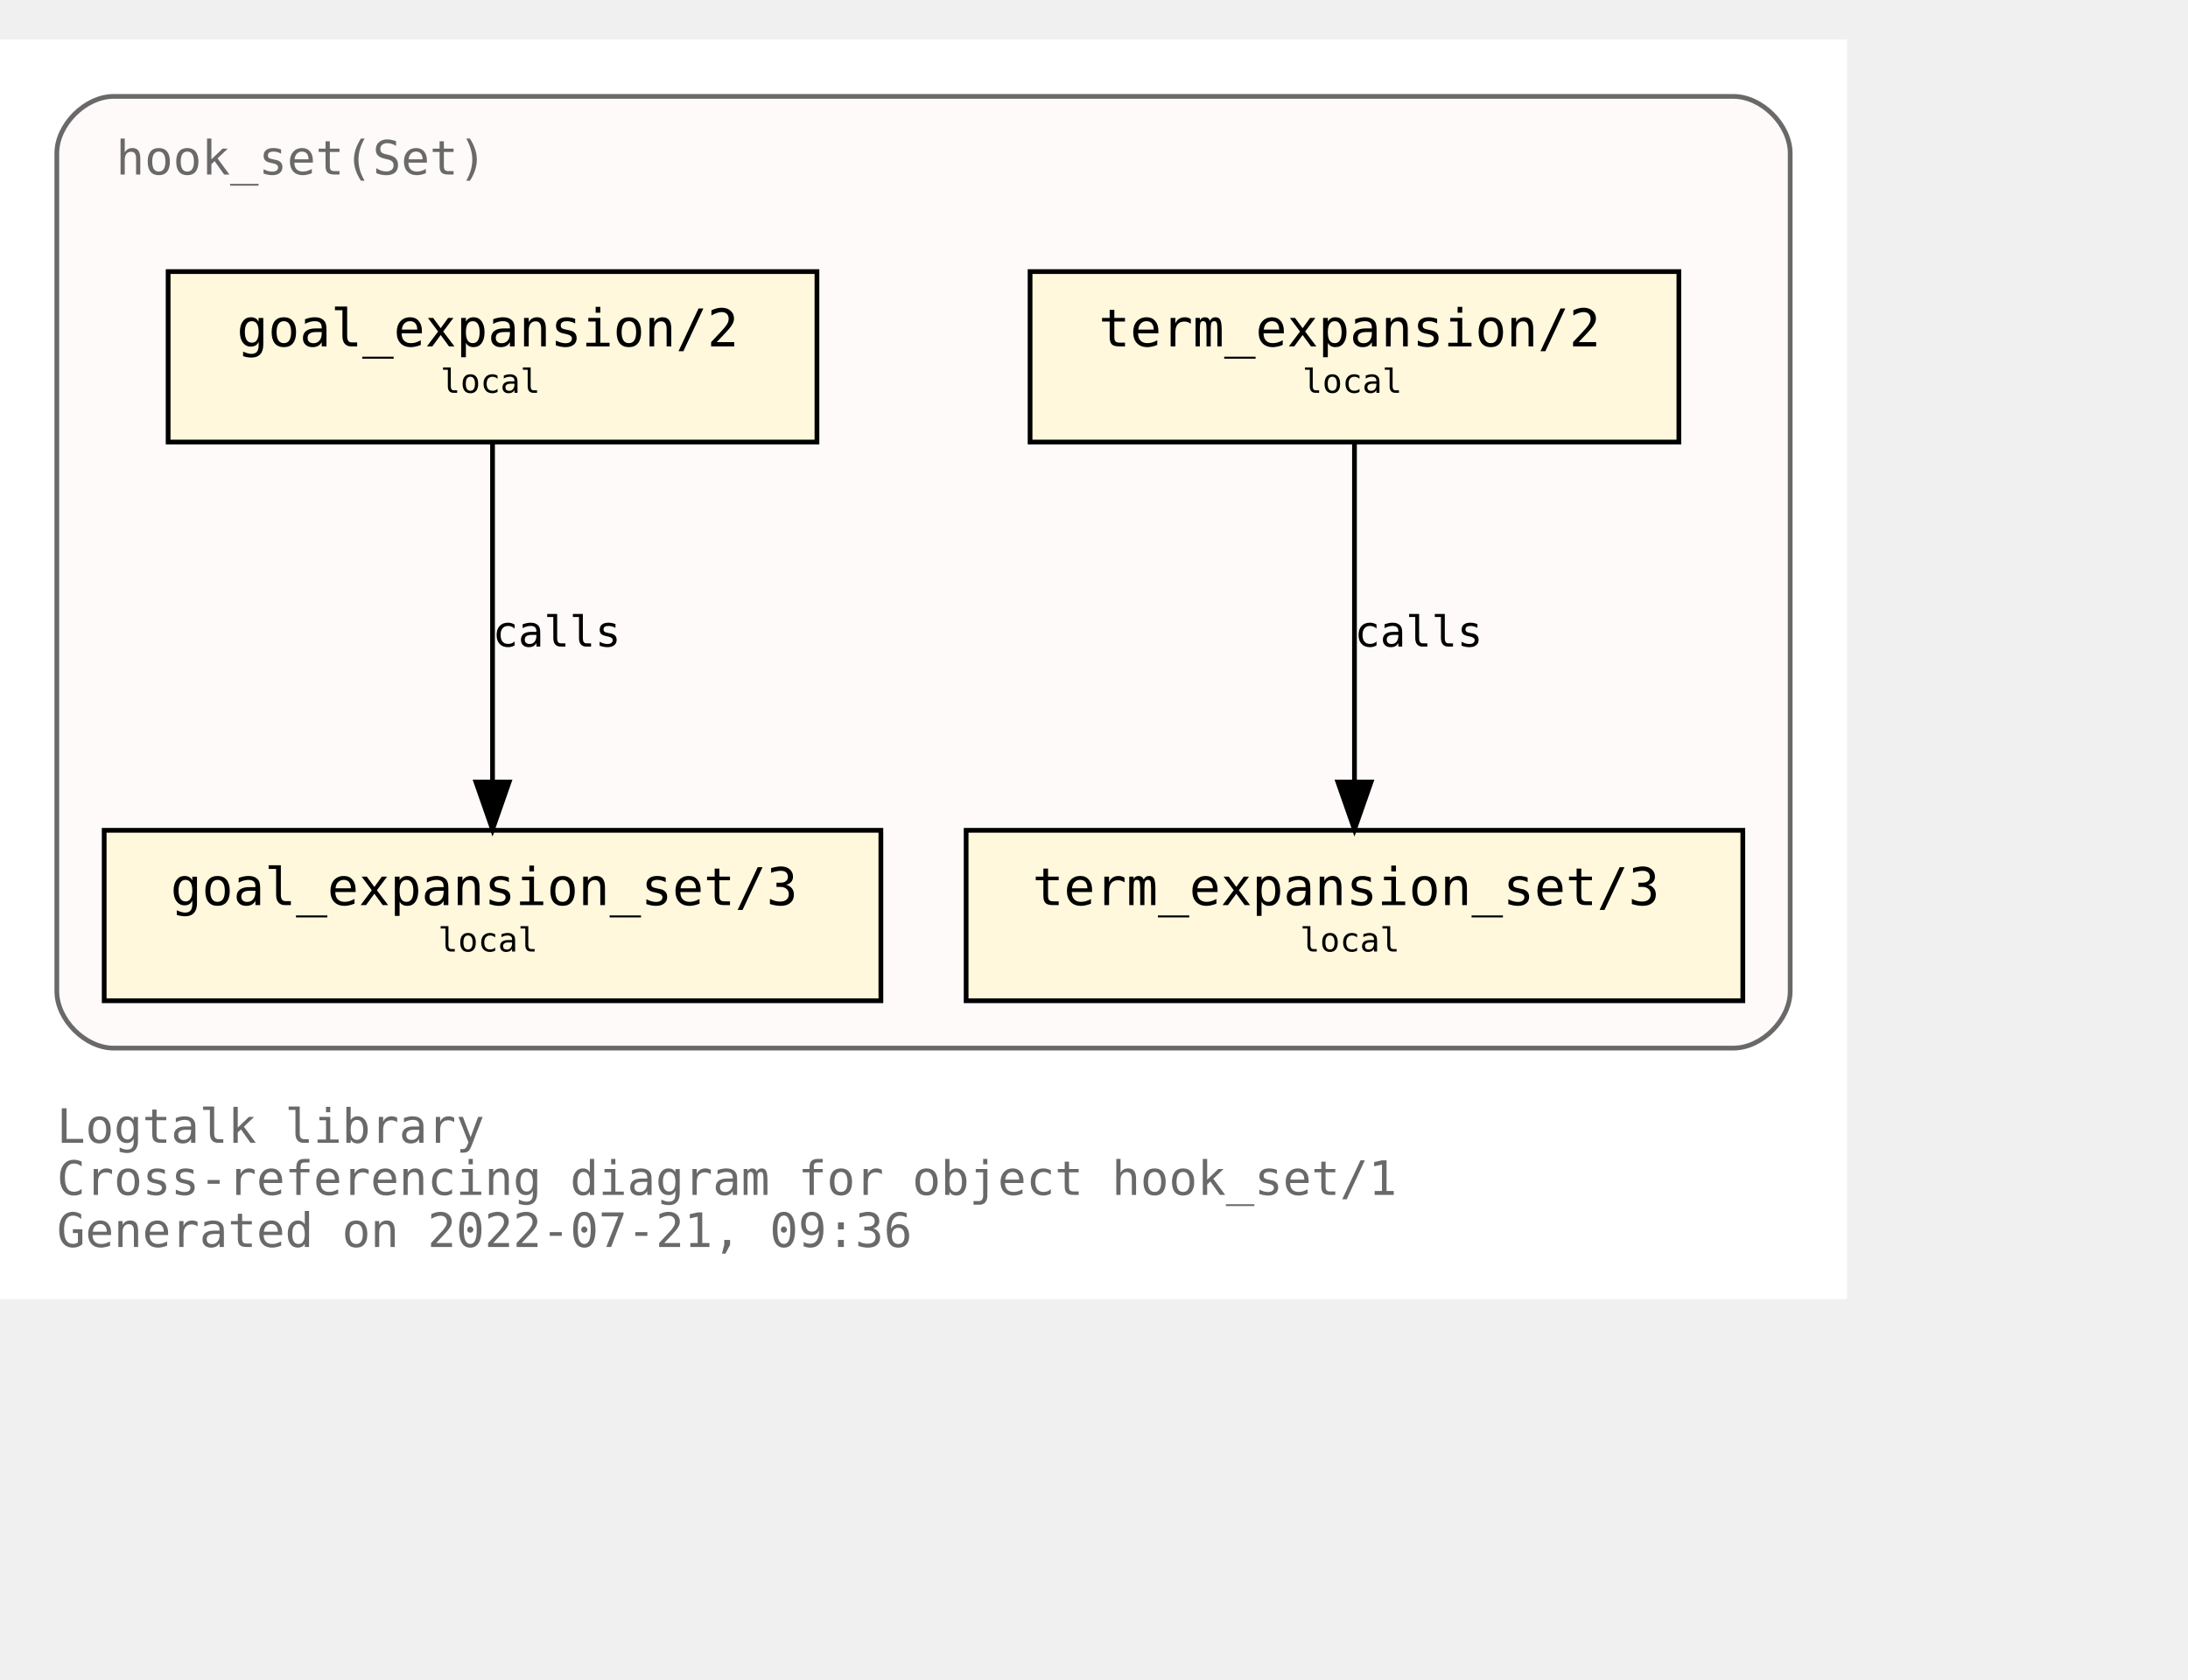
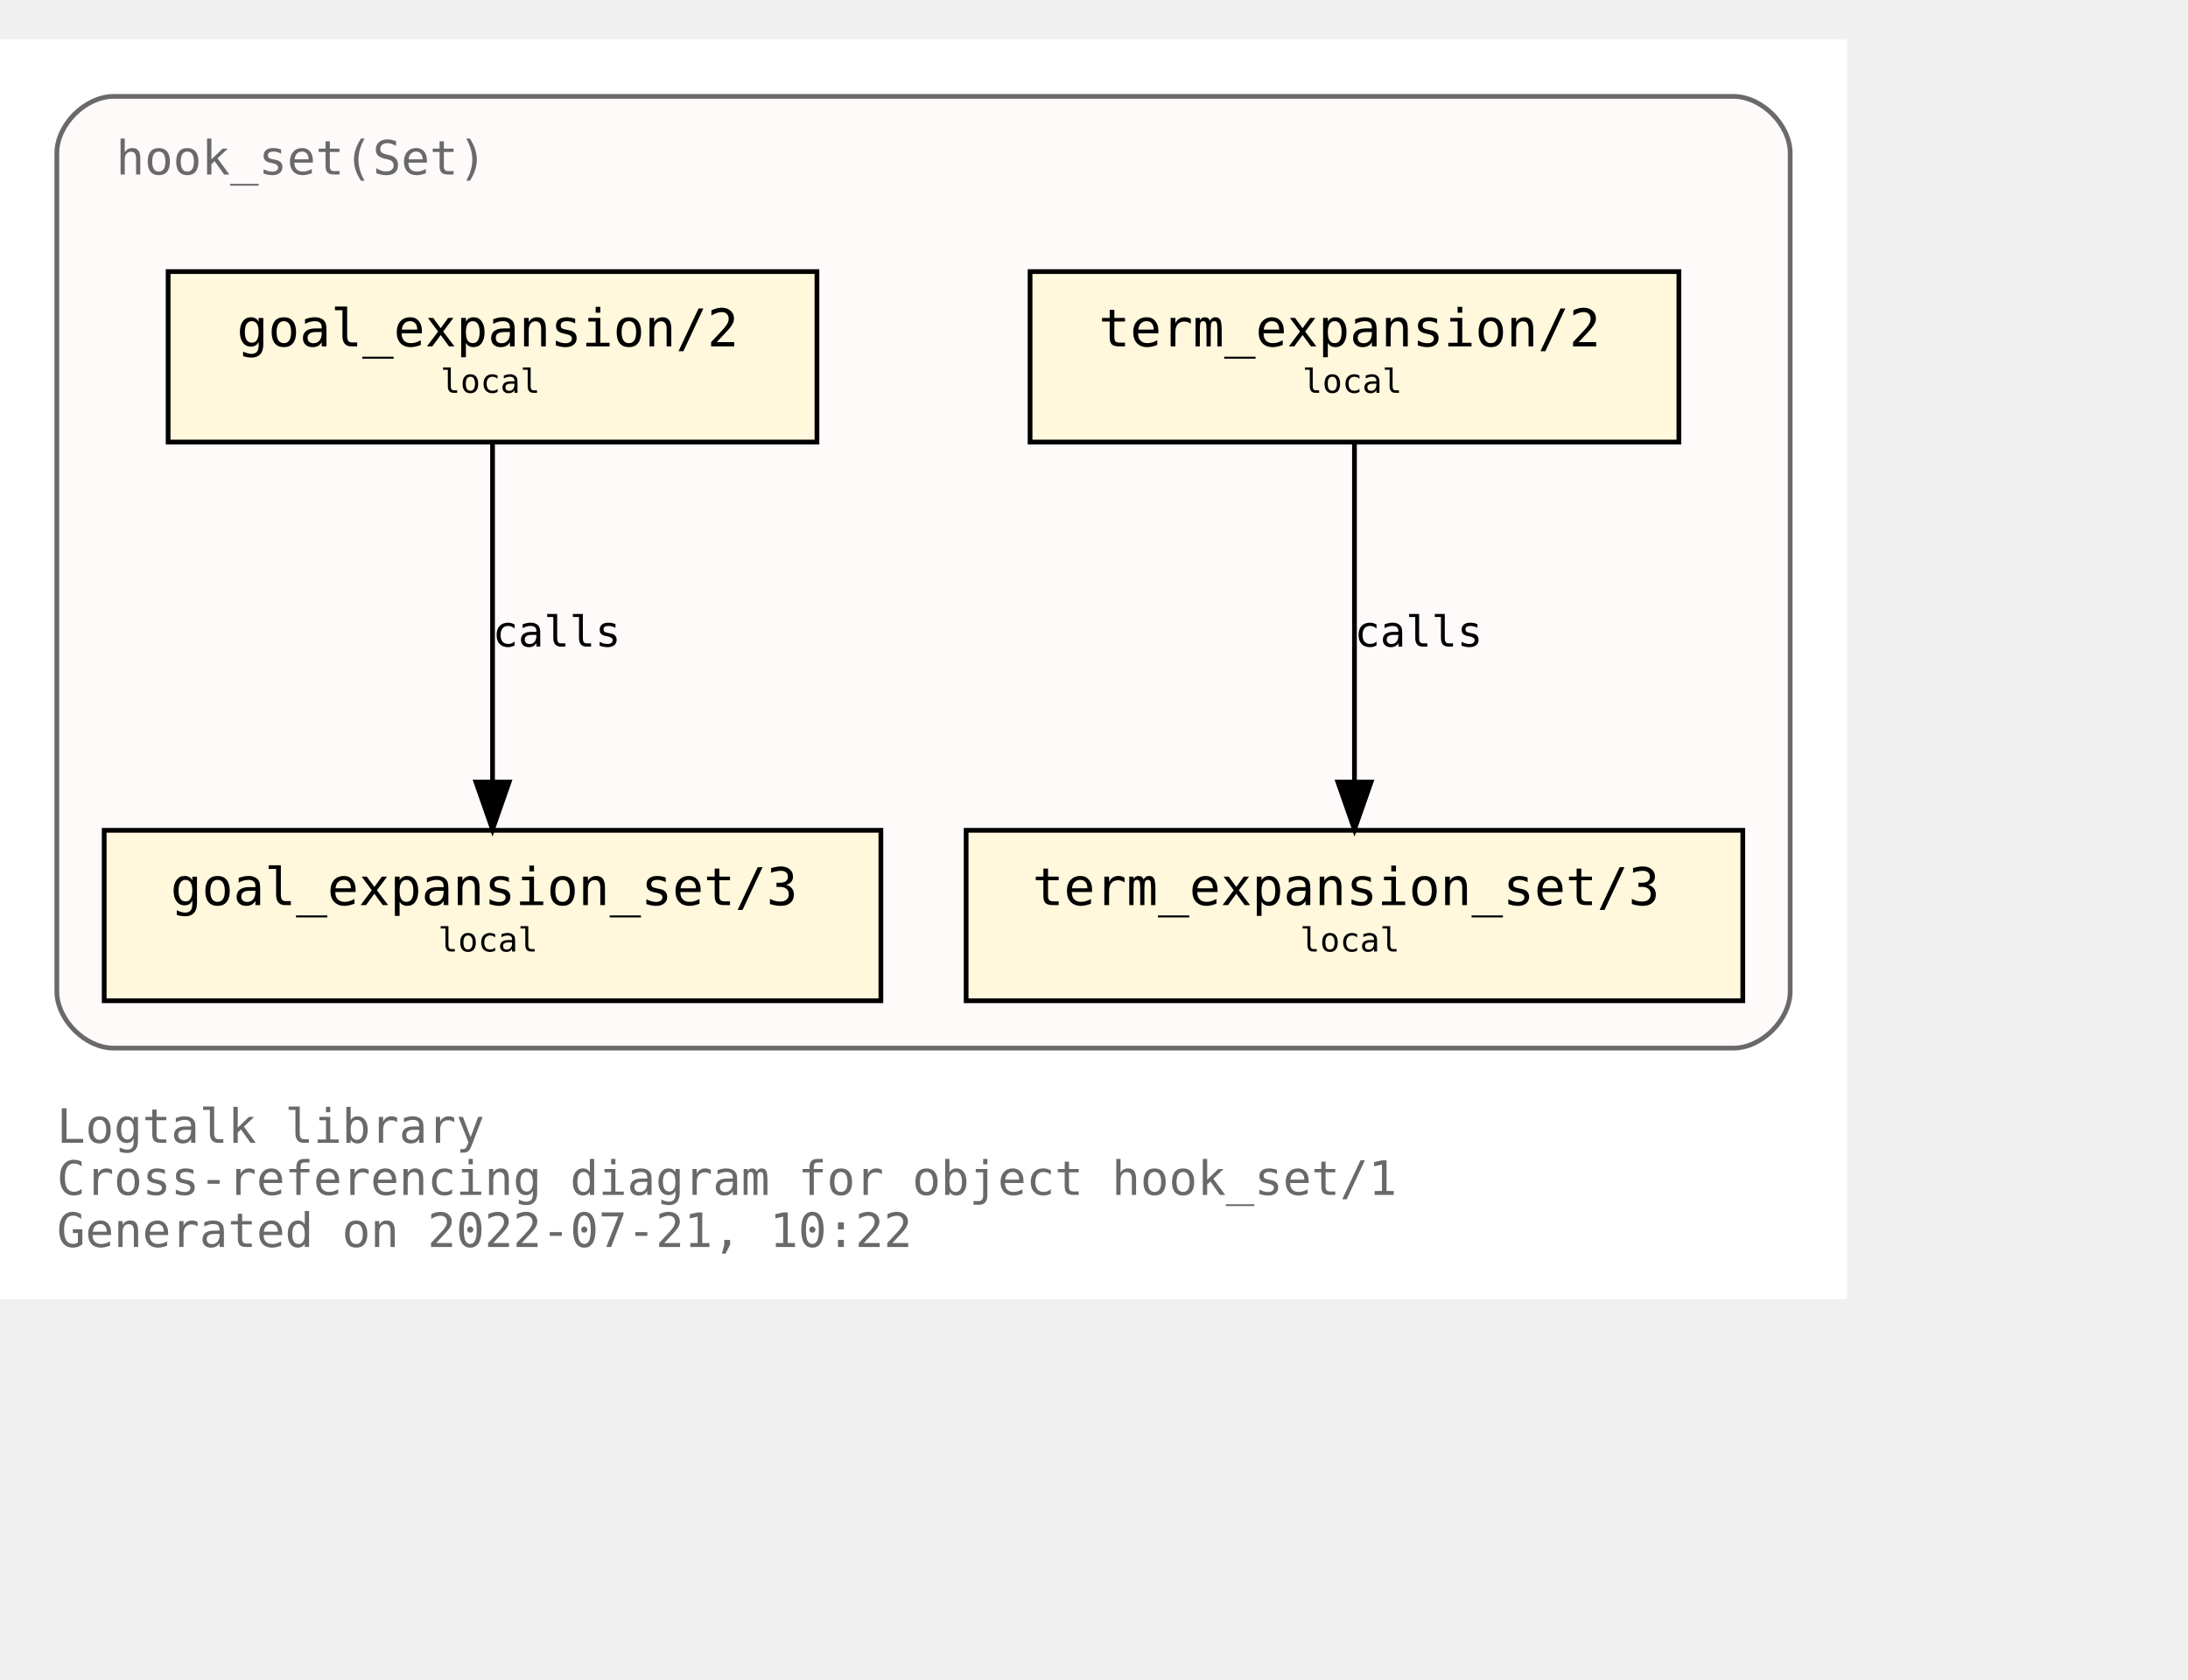
<svg xmlns="http://www.w3.org/2000/svg" xmlns:xlink="http://www.w3.org/1999/xlink" width="534pt" height="410pt" viewBox="72.00 72.00 462.00 338.00">
  <g id="graph0" class="graph" transform="scale(1 1) rotate(0) translate(76 334)">
    <polygon fill="white" stroke="transparent" points="-4,4 -4,-262 386,-262 386,4 -4,4" />
    <text text-anchor="start" x="8" y="-29" font-family="Monospace" font-size="10.00" fill="dimgray">Logtalk library</text>
    <text text-anchor="start" x="8" y="-18" font-family="Monospace" font-size="10.00" fill="dimgray">Cross-referencing diagram for object hook_set/1</text>
-     <text text-anchor="start" x="8" y="-7" font-family="Monospace" font-size="10.00" fill="dimgray">Generated on 2022-07-21, 09:36</text>
+     <text text-anchor="start" x="8" y="-7" font-family="Monospace" font-size="10.00" fill="dimgray">Generated on 2022-07-21, 10:22</text>
    <g id="clust1" class="cluster">
      <g id="a_clust1">
        <a xlink:title="hook_set(Set)">
          <path fill="snow" stroke="dimgray" d="M20,-49C20,-49 362,-49 362,-49 368,-49 374,-55 374,-61 374,-61 374,-238 374,-238 374,-244 368,-250 362,-250 362,-250 20,-250 20,-250 14,-250 8,-244 8,-238 8,-238 8,-61 8,-61 8,-55 14,-49 20,-49" />
          <g id="a_clust1_0">
-             <a xlink:href="https://github.com/LogtalkDotOrg/logtalk3/tree/acae17950103741ba31215fb9b3bf4f94029ff6a/library/hook_flows/hook_set.lgt" xlink:title="https://github.com/LogtalkDotOrg/logtalk3/tree/acae17950103741ba31215fb9b3bf4f94029ff6a/library/hook_flows/hook_set.lgt">
+             <a xlink:href="https://github.com/LogtalkDotOrg/logtalk3/tree/7b4705134f8fbb2e14738c1e6aca25703ea601a7/library/hook_flows/hook_set.lgt" xlink:title="https://github.com/LogtalkDotOrg/logtalk3/tree/7b4705134f8fbb2e14738c1e6aca25703ea601a7/library/hook_flows/hook_set.lgt">
              <text text-anchor="start" x="20.5" y="-233.5" font-family="Monospace" font-size="10.00" fill="dimgray">hook_set(Set)</text>
            </a>
          </g>
        </a>
      </g>
    </g>
    <g id="node1" class="node">
      <g id="a_node1">
-         <a xlink:href="https://github.com/LogtalkDotOrg/logtalk3/tree/acae17950103741ba31215fb9b3bf4f94029ff6a/library/hook_flows/hook_set.lgt#L40" xlink:title="https://github.com/LogtalkDotOrg/logtalk3/tree/acae17950103741ba31215fb9b3bf4f94029ff6a/library/hook_flows/hook_set.lgt#L40">
+         <a xlink:href="https://github.com/LogtalkDotOrg/logtalk3/tree/7b4705134f8fbb2e14738c1e6aca25703ea601a7/library/hook_flows/hook_set.lgt#L40" xlink:title="https://github.com/LogtalkDotOrg/logtalk3/tree/7b4705134f8fbb2e14738c1e6aca25703ea601a7/library/hook_flows/hook_set.lgt#L40">
          <polygon fill="cornsilk" stroke="black" points="350.5,-213 213.5,-213 213.5,-177 350.5,-177 350.5,-213" />
          <text text-anchor="start" x="222" y="-197.8" font-family="Monospace" font-size="9.00"> </text>
          <text text-anchor="start" x="228" y="-197.2" font-family="Monospace" font-size="11.00">term_expansion/2</text>
          <text text-anchor="start" x="337" y="-197.8" font-family="Monospace" font-size="9.00"> </text>
          <text text-anchor="start" x="222" y="-186.8" font-family="Monospace" font-size="9.00"> </text>
          <text text-anchor="start" x="271" y="-187.4" font-family="Monospace" font-size="7.00">local</text>
          <text text-anchor="start" x="337" y="-186.8" font-family="Monospace" font-size="9.00"> </text>
        </a>
      </g>
    </g>
    <g id="node2" class="node">
      <g id="a_node2">
-         <a xlink:href="https://github.com/LogtalkDotOrg/logtalk3/tree/acae17950103741ba31215fb9b3bf4f94029ff6a/library/hook_flows/hook_set.lgt#L44" xlink:title="https://github.com/LogtalkDotOrg/logtalk3/tree/acae17950103741ba31215fb9b3bf4f94029ff6a/library/hook_flows/hook_set.lgt#L44">
+         <a xlink:href="https://github.com/LogtalkDotOrg/logtalk3/tree/7b4705134f8fbb2e14738c1e6aca25703ea601a7/library/hook_flows/hook_set.lgt#L44" xlink:title="https://github.com/LogtalkDotOrg/logtalk3/tree/7b4705134f8fbb2e14738c1e6aca25703ea601a7/library/hook_flows/hook_set.lgt#L44">
          <polygon fill="cornsilk" stroke="black" points="364,-95 200,-95 200,-59 364,-59 364,-95" />
          <text text-anchor="start" x="208" y="-79.8" font-family="Monospace" font-size="9.00"> </text>
          <text text-anchor="start" x="214" y="-79.2" font-family="Monospace" font-size="11.00">term_expansion_set/3</text>
          <text text-anchor="start" x="350" y="-79.8" font-family="Monospace" font-size="9.00"> </text>
          <text text-anchor="start" x="208" y="-68.8" font-family="Monospace" font-size="9.00"> </text>
          <text text-anchor="start" x="270.5" y="-69.4" font-family="Monospace" font-size="7.00">local</text>
          <text text-anchor="start" x="350" y="-68.8" font-family="Monospace" font-size="9.00"> </text>
        </a>
      </g>
    </g>
    <g id="edge1" class="edge">
      <g id="a_edge1">
-         <a xlink:href="https://github.com/LogtalkDotOrg/logtalk3/tree/acae17950103741ba31215fb9b3bf4f94029ff6a/library/hook_flows/hook_set.lgt#L40" xlink:title="calls">
+         <a xlink:href="https://github.com/LogtalkDotOrg/logtalk3/tree/7b4705134f8fbb2e14738c1e6aca25703ea601a7/library/hook_flows/hook_set.lgt#L40" xlink:title="calls">
          <path fill="none" stroke="black" d="M282,-176.88C282,-158.04 282,-127.47 282,-105.3" />
          <polygon fill="black" stroke="black" points="285.5,-105.19 282,-95.19 278.5,-105.19 285.5,-105.19" />
        </a>
      </g>
      <g id="a_edge1-label">
-         <a xlink:href="https://github.com/LogtalkDotOrg/logtalk3/tree/acae17950103741ba31215fb9b3bf4f94029ff6a/library/hook_flows/hook_set.lgt#L40" xlink:title="https://github.com/LogtalkDotOrg/logtalk3/tree/acae17950103741ba31215fb9b3bf4f94029ff6a/library/hook_flows/hook_set.lgt#L40">
+         <a xlink:href="https://github.com/LogtalkDotOrg/logtalk3/tree/7b4705134f8fbb2e14738c1e6aca25703ea601a7/library/hook_flows/hook_set.lgt#L40" xlink:title="https://github.com/LogtalkDotOrg/logtalk3/tree/7b4705134f8fbb2e14738c1e6aca25703ea601a7/library/hook_flows/hook_set.lgt#L40">
          <text text-anchor="start" x="282" y="-133.8" font-family="Monospace" font-size="9.00">calls</text>
        </a>
      </g>
    </g>
    <g id="node3" class="node">
      <g id="a_node3">
-         <a xlink:href="https://github.com/LogtalkDotOrg/logtalk3/tree/acae17950103741ba31215fb9b3bf4f94029ff6a/library/hook_flows/hook_set.lgt#L51" xlink:title="https://github.com/LogtalkDotOrg/logtalk3/tree/acae17950103741ba31215fb9b3bf4f94029ff6a/library/hook_flows/hook_set.lgt#L51">
+         <a xlink:href="https://github.com/LogtalkDotOrg/logtalk3/tree/7b4705134f8fbb2e14738c1e6aca25703ea601a7/library/hook_flows/hook_set.lgt#L51" xlink:title="https://github.com/LogtalkDotOrg/logtalk3/tree/7b4705134f8fbb2e14738c1e6aca25703ea601a7/library/hook_flows/hook_set.lgt#L51">
          <polygon fill="cornsilk" stroke="black" points="168.5,-213 31.5,-213 31.5,-177 168.5,-177 168.5,-213" />
          <text text-anchor="start" x="40" y="-197.8" font-family="Monospace" font-size="9.00"> </text>
          <text text-anchor="start" x="46" y="-197.2" font-family="Monospace" font-size="11.00">goal_expansion/2</text>
          <text text-anchor="start" x="155" y="-197.8" font-family="Monospace" font-size="9.00"> </text>
          <text text-anchor="start" x="40" y="-186.8" font-family="Monospace" font-size="9.00"> </text>
          <text text-anchor="start" x="89" y="-187.4" font-family="Monospace" font-size="7.00">local</text>
          <text text-anchor="start" x="155" y="-186.8" font-family="Monospace" font-size="9.00"> </text>
        </a>
      </g>
    </g>
    <g id="node4" class="node">
      <g id="a_node4">
-         <a xlink:href="https://github.com/LogtalkDotOrg/logtalk3/tree/acae17950103741ba31215fb9b3bf4f94029ff6a/library/hook_flows/hook_set.lgt#L55" xlink:title="https://github.com/LogtalkDotOrg/logtalk3/tree/acae17950103741ba31215fb9b3bf4f94029ff6a/library/hook_flows/hook_set.lgt#L55">
+         <a xlink:href="https://github.com/LogtalkDotOrg/logtalk3/tree/7b4705134f8fbb2e14738c1e6aca25703ea601a7/library/hook_flows/hook_set.lgt#L55" xlink:title="https://github.com/LogtalkDotOrg/logtalk3/tree/7b4705134f8fbb2e14738c1e6aca25703ea601a7/library/hook_flows/hook_set.lgt#L55">
          <polygon fill="cornsilk" stroke="black" points="182,-95 18,-95 18,-59 182,-59 182,-95" />
          <text text-anchor="start" x="26" y="-79.8" font-family="Monospace" font-size="9.00"> </text>
          <text text-anchor="start" x="32" y="-79.2" font-family="Monospace" font-size="11.00">goal_expansion_set/3</text>
          <text text-anchor="start" x="168" y="-79.8" font-family="Monospace" font-size="9.00"> </text>
          <text text-anchor="start" x="26" y="-68.8" font-family="Monospace" font-size="9.00"> </text>
          <text text-anchor="start" x="88.5" y="-69.4" font-family="Monospace" font-size="7.00">local</text>
          <text text-anchor="start" x="168" y="-68.8" font-family="Monospace" font-size="9.00"> </text>
        </a>
      </g>
    </g>
    <g id="edge2" class="edge">
      <g id="a_edge2">
-         <a xlink:href="https://github.com/LogtalkDotOrg/logtalk3/tree/acae17950103741ba31215fb9b3bf4f94029ff6a/library/hook_flows/hook_set.lgt#L51" xlink:title="calls">
+         <a xlink:href="https://github.com/LogtalkDotOrg/logtalk3/tree/7b4705134f8fbb2e14738c1e6aca25703ea601a7/library/hook_flows/hook_set.lgt#L51" xlink:title="calls">
          <path fill="none" stroke="black" d="M100,-176.88C100,-158.04 100,-127.47 100,-105.3" />
          <polygon fill="black" stroke="black" points="103.5,-105.19 100,-95.19 96.5,-105.19 103.5,-105.19" />
        </a>
      </g>
      <g id="a_edge2-label">
-         <a xlink:href="https://github.com/LogtalkDotOrg/logtalk3/tree/acae17950103741ba31215fb9b3bf4f94029ff6a/library/hook_flows/hook_set.lgt#L51" xlink:title="https://github.com/LogtalkDotOrg/logtalk3/tree/acae17950103741ba31215fb9b3bf4f94029ff6a/library/hook_flows/hook_set.lgt#L51">
+         <a xlink:href="https://github.com/LogtalkDotOrg/logtalk3/tree/7b4705134f8fbb2e14738c1e6aca25703ea601a7/library/hook_flows/hook_set.lgt#L51" xlink:title="https://github.com/LogtalkDotOrg/logtalk3/tree/7b4705134f8fbb2e14738c1e6aca25703ea601a7/library/hook_flows/hook_set.lgt#L51">
          <text text-anchor="start" x="100" y="-133.8" font-family="Monospace" font-size="9.00">calls</text>
        </a>
      </g>
    </g>
  </g>
</svg>
